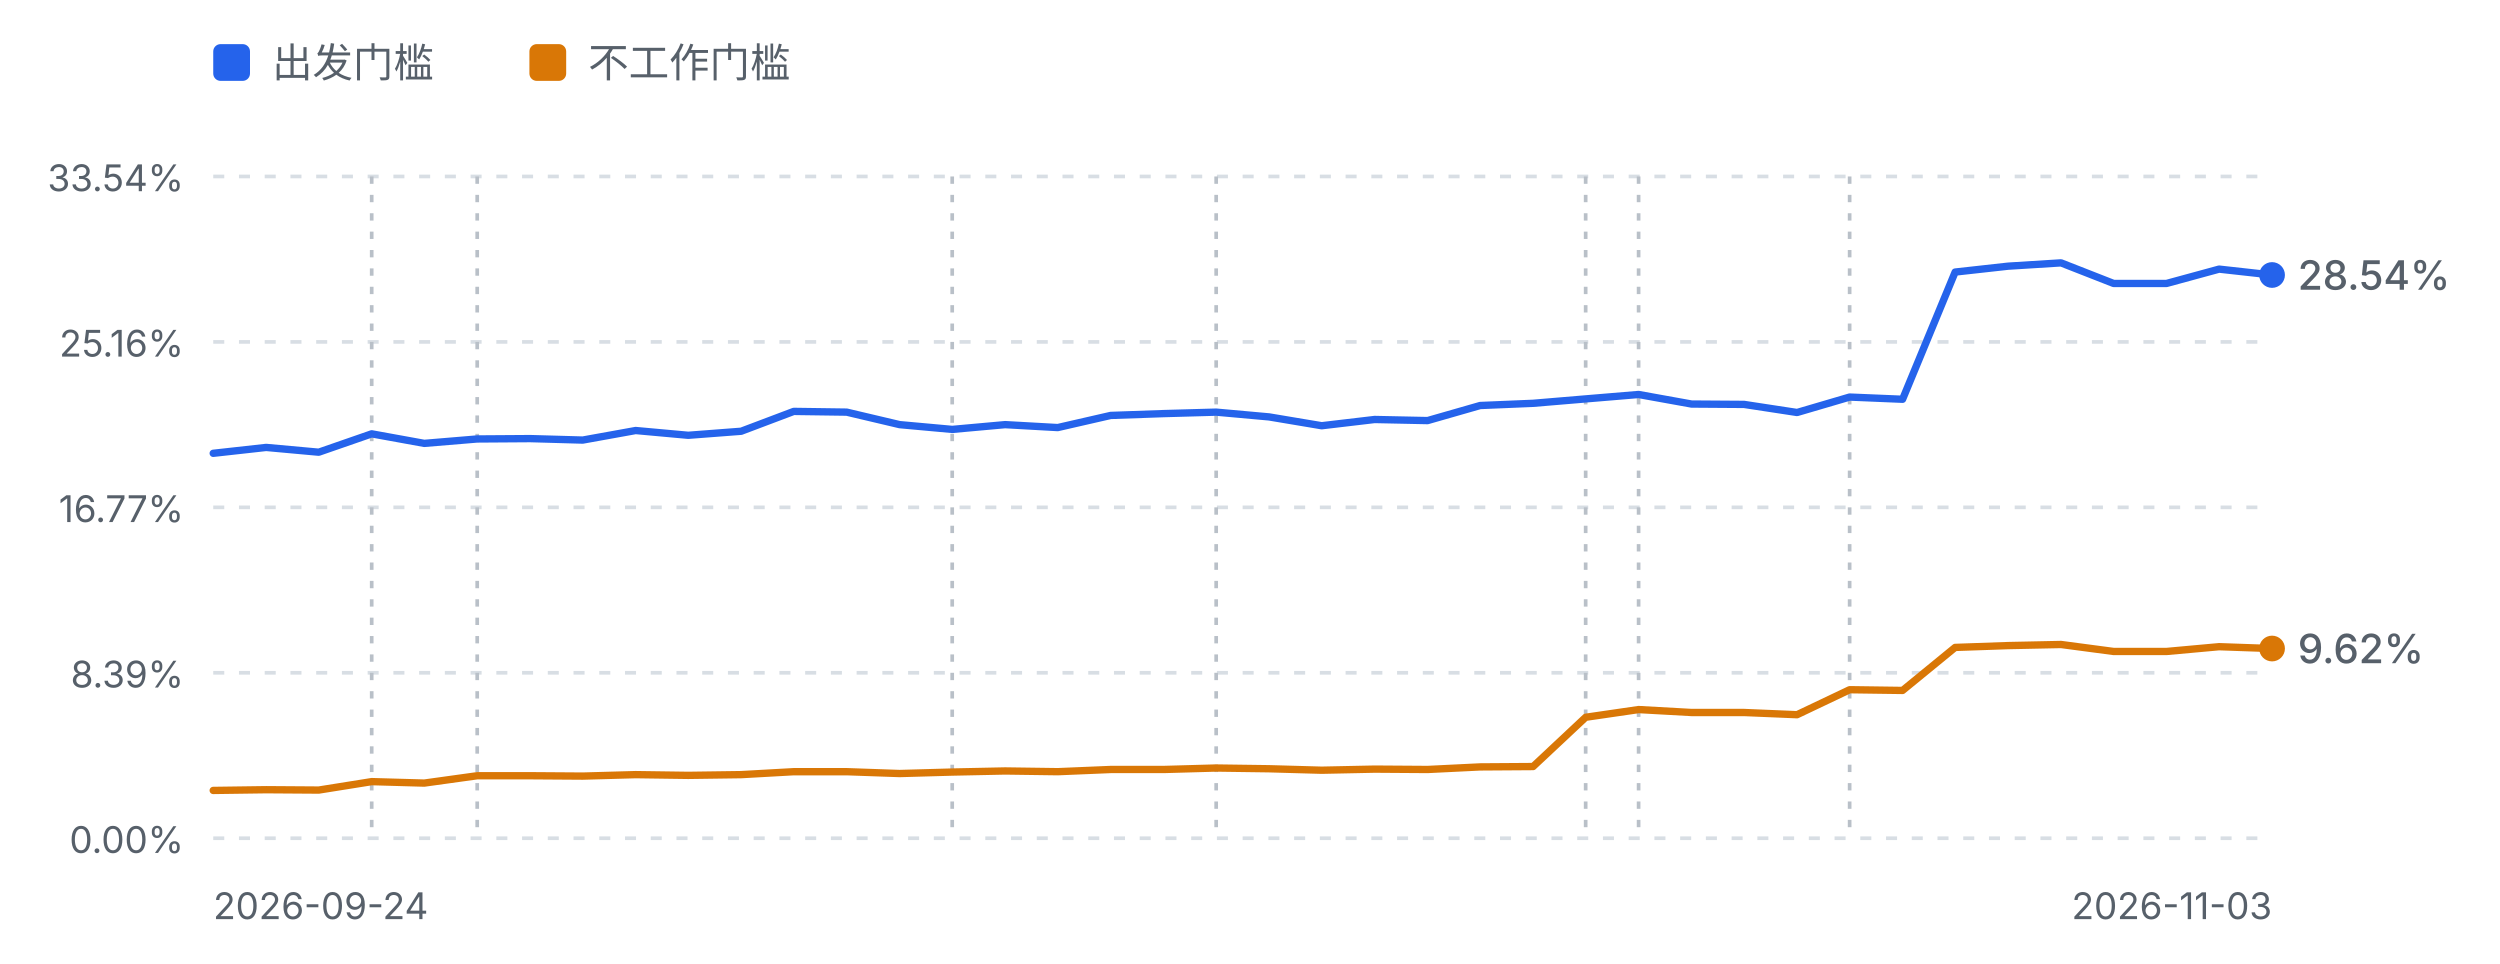
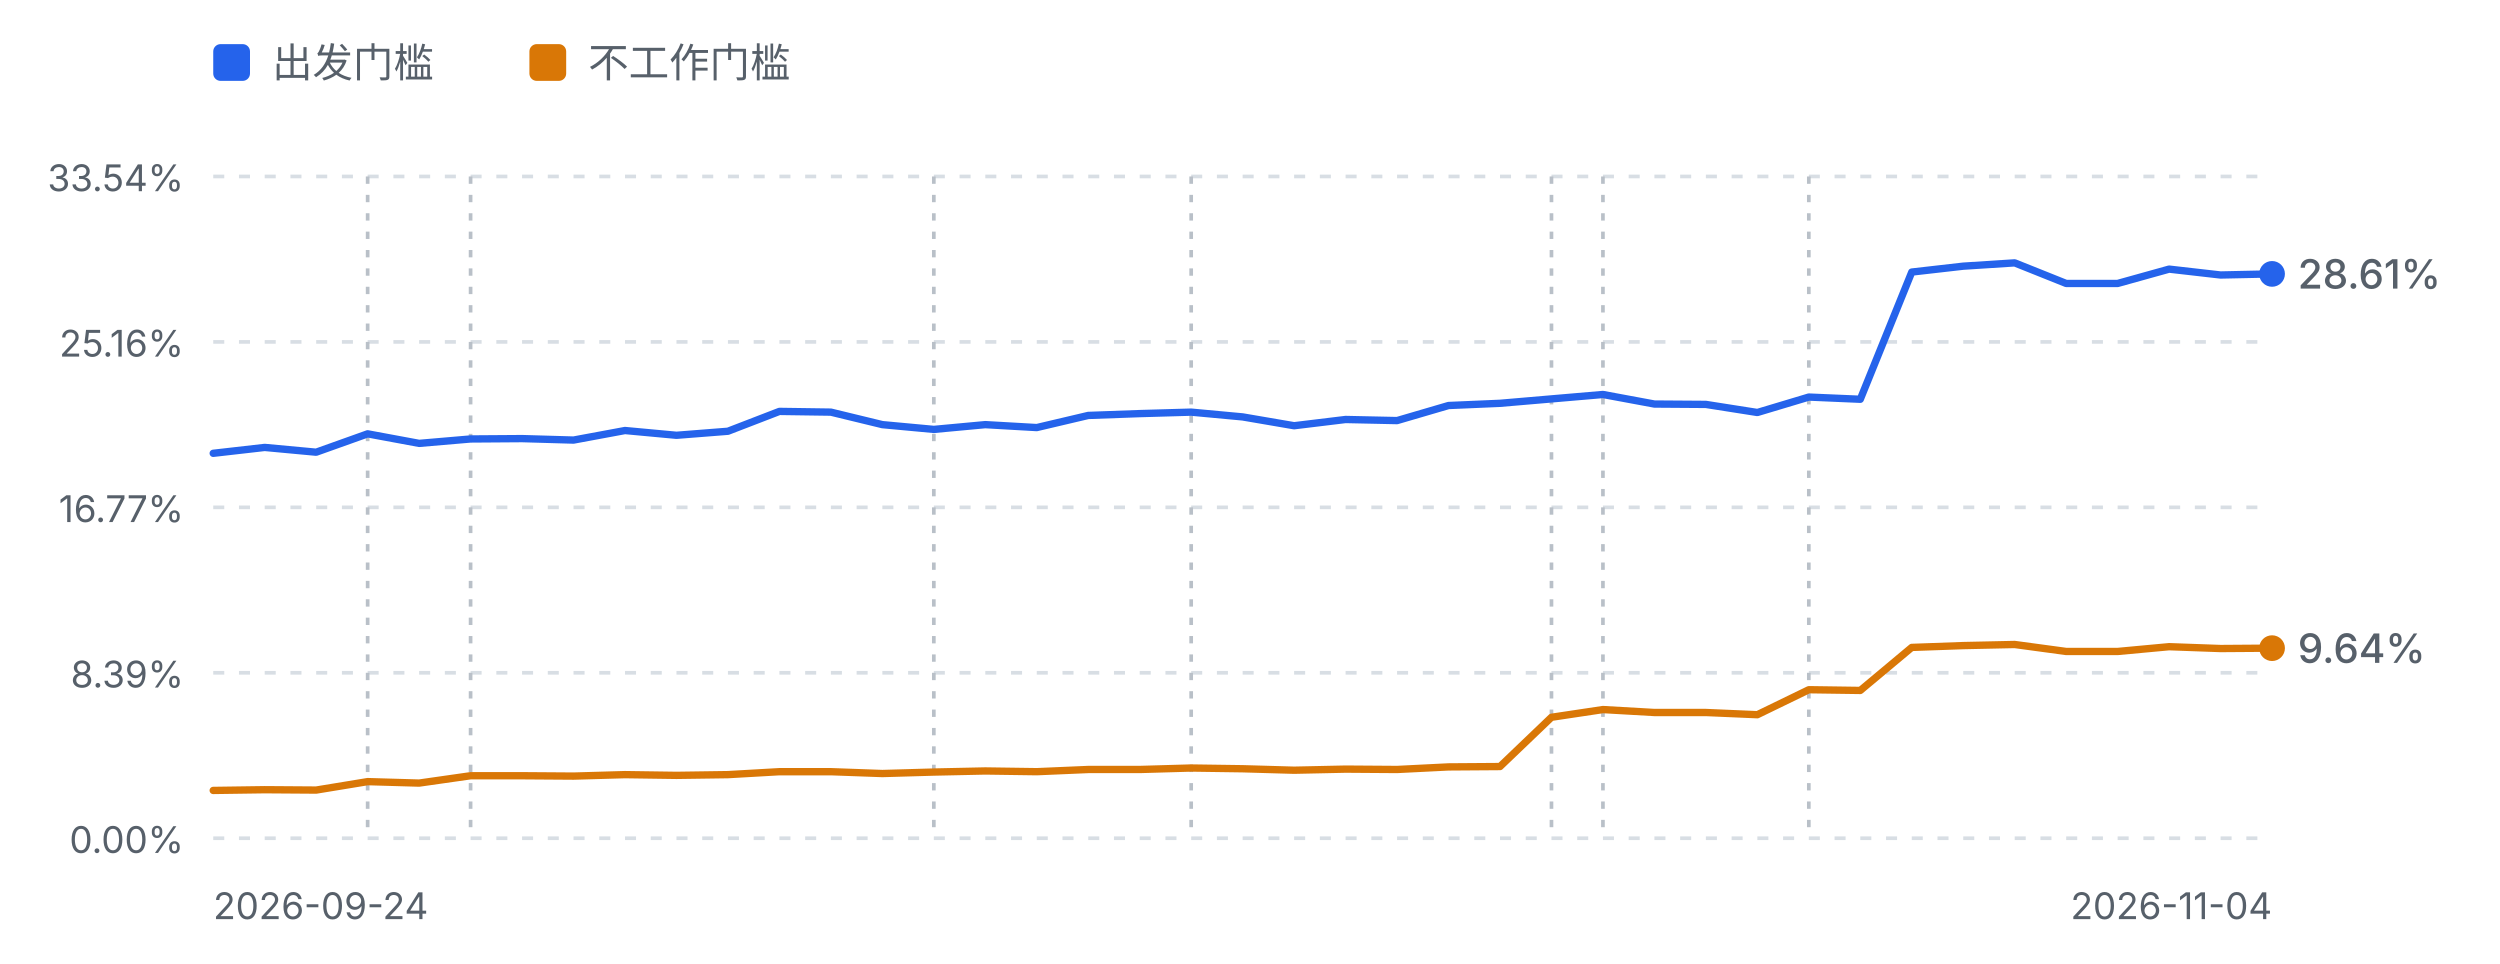
<svg xmlns="http://www.w3.org/2000/svg" viewBox="0 0 680 262" width="680" height="262" role="img" aria-label="进度曲线：出发门槛与不工作门槛">
  <defs>
    <style>
      .fg-muted { fill: #57606a; font-family: ui-sans-serif, system-ui, -apple-system, "Segoe UI", sans-serif; }
      .grid { stroke: #d8dee4; stroke-width: 1; stroke-dasharray: 3 4; }
      .mark { stroke: #b9c0c8; stroke-width: 1; stroke-dasharray: 2 3; }
      .line-dep { fill: none; stroke: #2563eb; stroke-width: 2; stroke-linejoin: round; stroke-linecap: round; }
      .line-fire { fill: none; stroke: #d97706; stroke-width: 2; stroke-linejoin: round; stroke-linecap: round; }
      @media (prefers-color-scheme: dark) {
        .fg-muted { fill: #8b949e; }
        .grid { stroke: #30363d; }
        .mark { stroke: #4d545c; }
        .line-dep { stroke: #60a5fa; }
        .line-fire { stroke: #f0b429; }
      }
    </style>
  </defs>
  <rect x="58" y="12" width="10" height="10" rx="2" fill="#2563eb" />
  <text class="fg-muted" x="74" y="21" font-size="11">出发门槛</text>
  <rect x="144" y="12" width="10" height="10" rx="2" fill="#d97706" />
  <text class="fg-muted" x="160" y="21" font-size="11">不工作门槛</text>
  <line class="grid" x1="58" y1="48.0" x2="618" y2="48.0" />
  <text class="fg-muted" x="50" y="52.0" text-anchor="end" font-size="10">33.54%</text>
  <line class="grid" x1="58" y1="93.0" x2="618" y2="93.0" />
  <text class="fg-muted" x="50" y="97.0" text-anchor="end" font-size="10">25.16%</text>
  <line class="grid" x1="58" y1="138.0" x2="618" y2="138.0" />
  <text class="fg-muted" x="50" y="142.0" text-anchor="end" font-size="10">16.77%</text>
  <line class="grid" x1="58" y1="183.0" x2="618" y2="183.0" />
  <text class="fg-muted" x="50" y="187.0" text-anchor="end" font-size="10">8.39%</text>
  <line class="grid" x1="58" y1="228.0" x2="618" y2="228.0" />
  <text class="fg-muted" x="50" y="232.0" text-anchor="end" font-size="10">0.00%</text>
-   <line class="mark" x1="101.1" y1="48" x2="101.1" y2="228.0" />
-   <line class="mark" x1="129.8" y1="48" x2="129.8" y2="228.0" />
-   <line class="mark" x1="259.0" y1="48" x2="259.0" y2="228.0" />
-   <line class="mark" x1="330.8" y1="48" x2="330.8" y2="228.0" />
-   <line class="mark" x1="431.3" y1="48" x2="431.3" y2="228.0" />
-   <line class="mark" x1="445.7" y1="48" x2="445.7" y2="228.0" />
-   <line class="mark" x1="503.1" y1="48" x2="503.1" y2="228.0" />
-   <path d="M58.0,123.3 L72.4,121.7 L86.7,123.0 L101.1,118.0 L115.4,120.6 L129.8,119.4 L144.2,119.3 L158.5,119.7 L172.9,117.1 L187.2,118.4 L201.6,117.3 L215.9,111.9 L230.3,112.1 L244.7,115.5 L259.0,116.8 L273.4,115.5 L287.7,116.3 L302.1,113.0 L316.5,112.5 L330.8,112.1 L345.2,113.4 L359.5,115.8 L373.9,114.1 L388.3,114.4 L402.6,110.3 L417.0,109.7 L431.3,108.5 L445.7,107.3 L460.1,109.9 L474.4,110.0 L488.8,112.2 L503.1,108.0 L517.5,108.6 L531.8,74.0 L546.2,72.4 L560.6,71.5 L574.9,77.1 L589.3,77.1 L603.6,73.2 L618.0,74.8" class="line-dep" />
-   <path d="M58.0,215.0 L72.4,214.8 L86.7,214.9 L101.1,212.6 L115.4,213.0 L129.8,211.0 L144.2,211.0 L158.5,211.1 L172.9,210.7 L187.2,210.9 L201.6,210.7 L215.9,209.9 L230.3,209.9 L244.7,210.4 L259.0,210.0 L273.4,209.7 L287.7,209.9 L302.1,209.3 L316.5,209.3 L330.8,208.9 L345.2,209.1 L359.5,209.5 L373.9,209.2 L388.3,209.3 L402.6,208.6 L417.0,208.5 L431.3,195.1 L445.7,193.0 L460.1,193.8 L474.4,193.8 L488.8,194.4 L503.1,187.6 L517.5,187.8 L531.8,176.1 L546.2,175.6 L560.6,175.3 L574.9,177.2 L589.3,177.2 L603.6,175.9 L618.0,176.4" class="line-fire" />
-   <circle cx="618.0" cy="176.4" r="3.5" fill="#d97706" />
-   <text class="fg-muted" x="625.0" y="180.4" font-size="11" font-weight="500" fill="#d97706">9.62%</text>
-   <circle cx="618.0" cy="74.8" r="3.5" fill="#2563eb" />
-   <text class="fg-muted" x="625.0" y="78.8" font-size="11" font-weight="500" fill="#2563eb">28.54%</text>
+   <line class="mark" x1="100.0" y1="48" x2="100.0" y2="228.0" />
+   <line class="mark" x1="128.0" y1="48" x2="128.0" y2="228.0" />
+   <line class="mark" x1="254.0" y1="48" x2="254.0" y2="228.0" />
+   <line class="mark" x1="324.0" y1="48" x2="324.0" y2="228.0" />
+   <line class="mark" x1="422.0" y1="48" x2="422.0" y2="228.0" />
+   <line class="mark" x1="436.0" y1="48" x2="436.0" y2="228.0" />
+   <line class="mark" x1="492.0" y1="48" x2="492.0" y2="228.0" />
+   <path d="M58.0,123.3 L72.0,121.7 L86.0,123.0 L100.0,118.0 L114.0,120.6 L128.0,119.4 L142.0,119.3 L156.0,119.7 L170.0,117.1 L184.0,118.4 L198.0,117.3 L212.0,111.9 L226.0,112.1 L240.0,115.5 L254.0,116.8 L268.0,115.5 L282.0,116.3 L296.0,113.0 L310.0,112.5 L324.0,112.1 L338.0,113.4 L352.0,115.8 L366.0,114.1 L380.0,114.4 L394.0,110.3 L408.0,109.7 L422.0,108.5 L436.0,107.3 L450.0,109.9 L464.0,110.0 L478.0,112.2 L492.0,108.0 L506.0,108.6 L520.0,74.0 L534.0,72.4 L548.0,71.5 L562.0,77.1 L576.0,77.1 L590.0,73.2 L604.0,74.8 L618.0,74.5" class="line-dep" />
+   <path d="M58.0,215.0 L72.0,214.8 L86.0,214.9 L100.0,212.6 L114.0,213.0 L128.0,211.0 L142.0,211.0 L156.0,211.1 L170.0,210.7 L184.0,210.9 L198.0,210.7 L212.0,209.9 L226.0,209.9 L240.0,210.4 L254.0,210.0 L268.0,209.7 L282.0,209.9 L296.0,209.3 L310.0,209.3 L324.0,208.9 L338.0,209.1 L352.0,209.5 L366.0,209.2 L380.0,209.3 L394.0,208.6 L408.0,208.5 L422.0,195.1 L436.0,193.0 L450.0,193.8 L464.0,193.8 L478.0,194.4 L492.0,187.6 L506.0,187.8 L520.0,176.1 L534.0,175.6 L548.0,175.3 L562.0,177.2 L576.0,177.2 L590.0,175.9 L604.0,176.4 L618.0,176.3" class="line-fire" />
+   <circle cx="618.0" cy="176.3" r="3.5" fill="#d97706" />
+   <text class="fg-muted" x="625.0" y="180.3" font-size="11" font-weight="500" fill="#d97706">9.64%</text>
+   <circle cx="618.0" cy="74.5" r="3.5" fill="#2563eb" />
+   <text class="fg-muted" x="625.0" y="78.5" font-size="11" font-weight="500" fill="#2563eb">28.61%</text>
  <text class="fg-muted" x="58" y="250" font-size="10">2026-09-24</text>
-   <text class="fg-muted" x="618" y="250" text-anchor="end" font-size="10">2026-11-03</text>
+   <text class="fg-muted" x="618" y="250" text-anchor="end" font-size="10">2026-11-04</text>
</svg>
